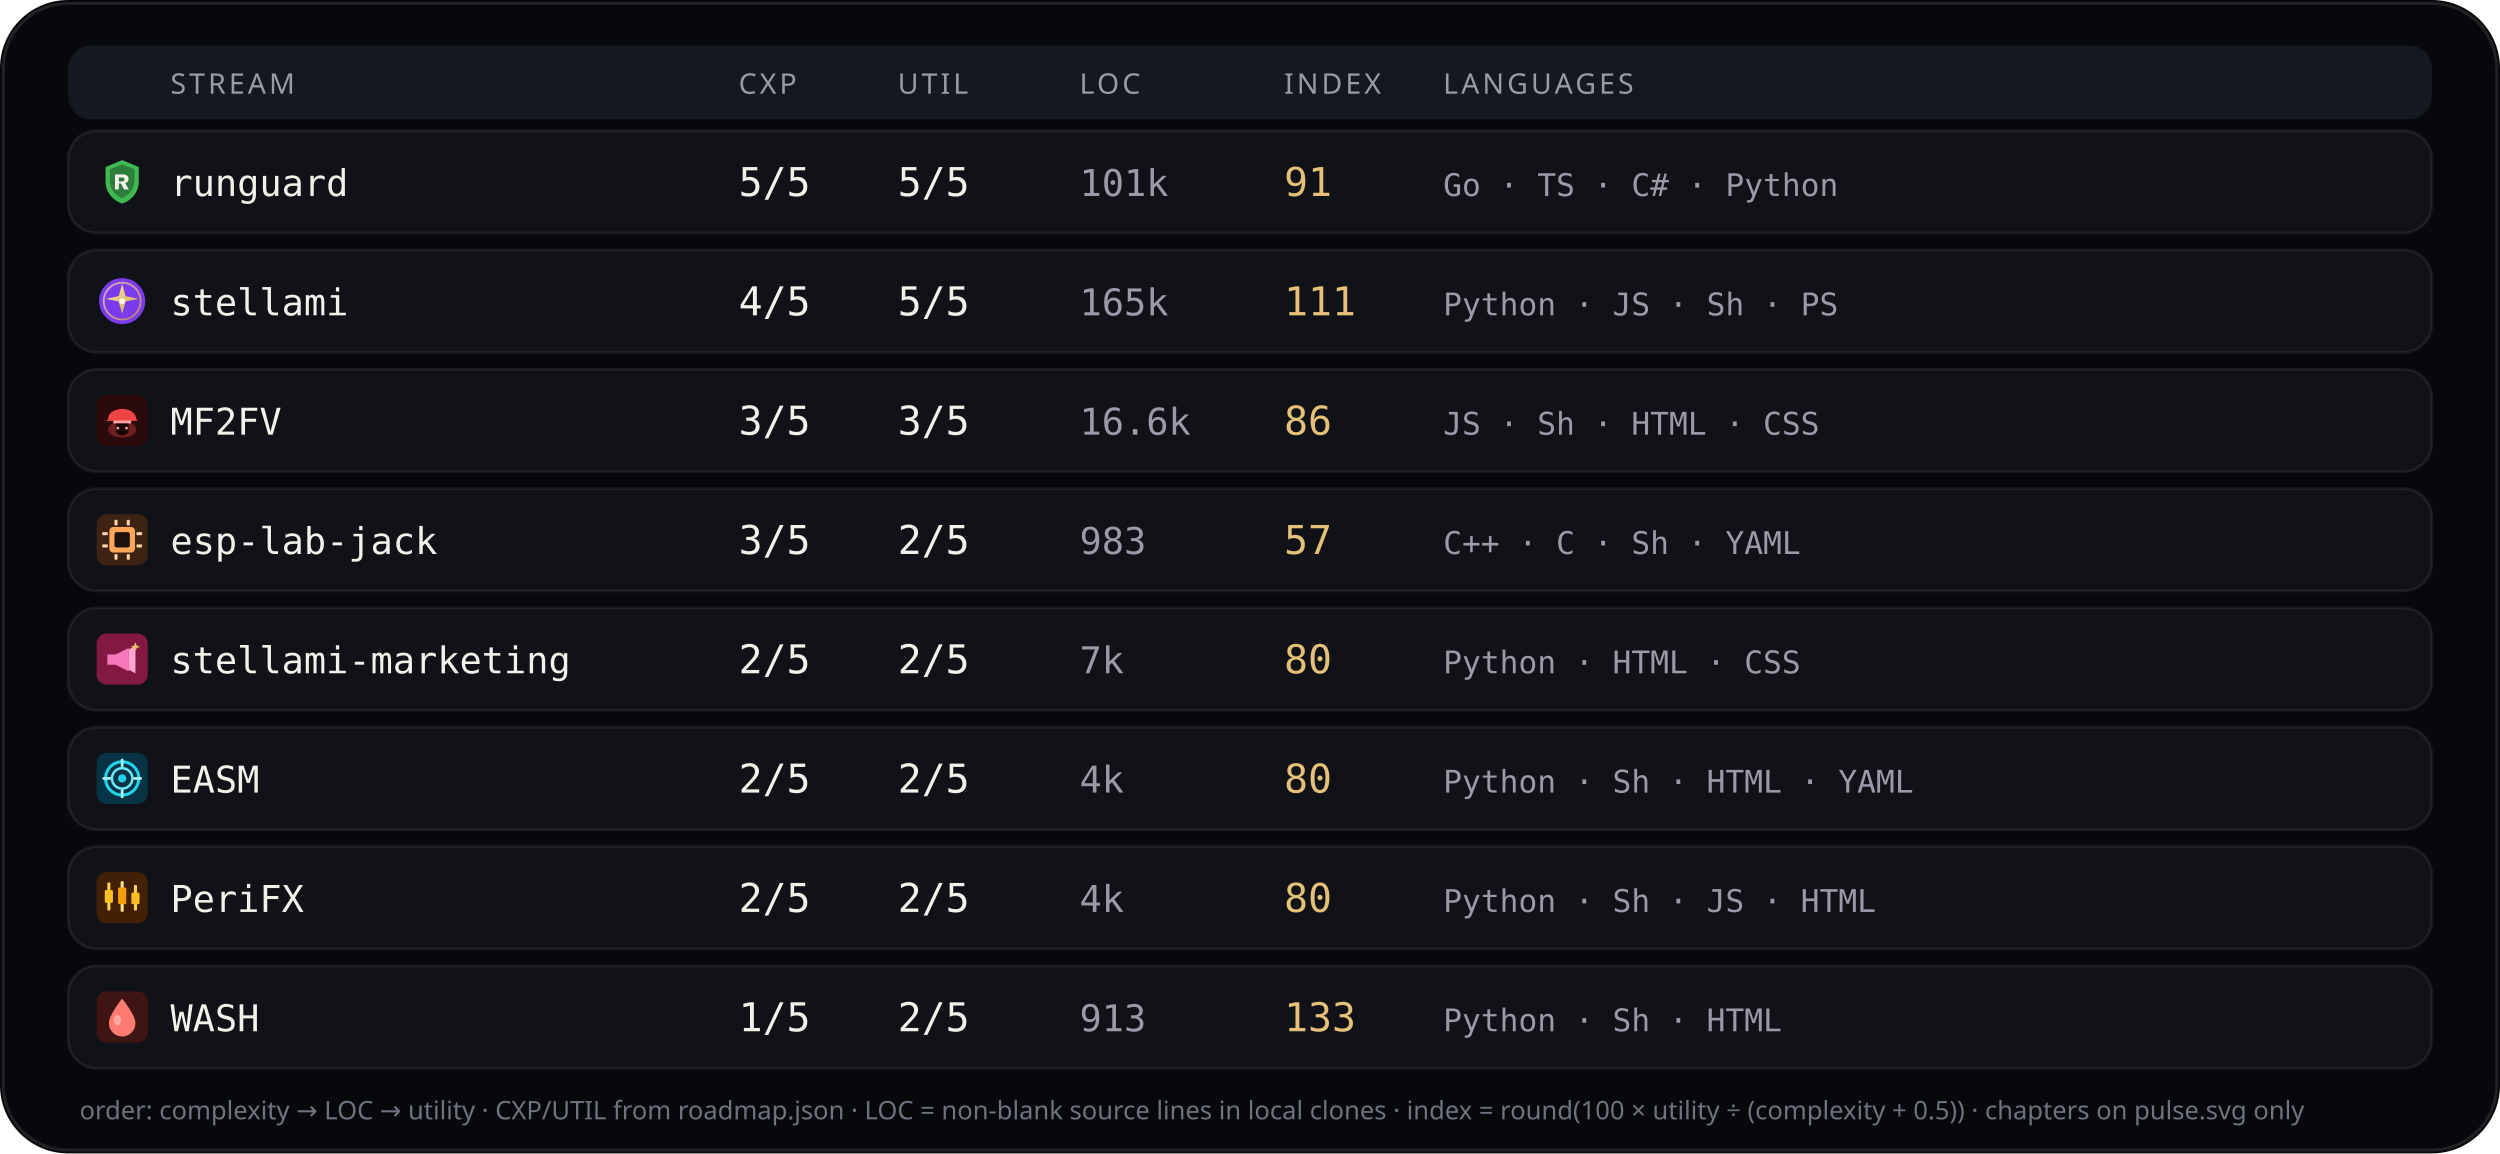
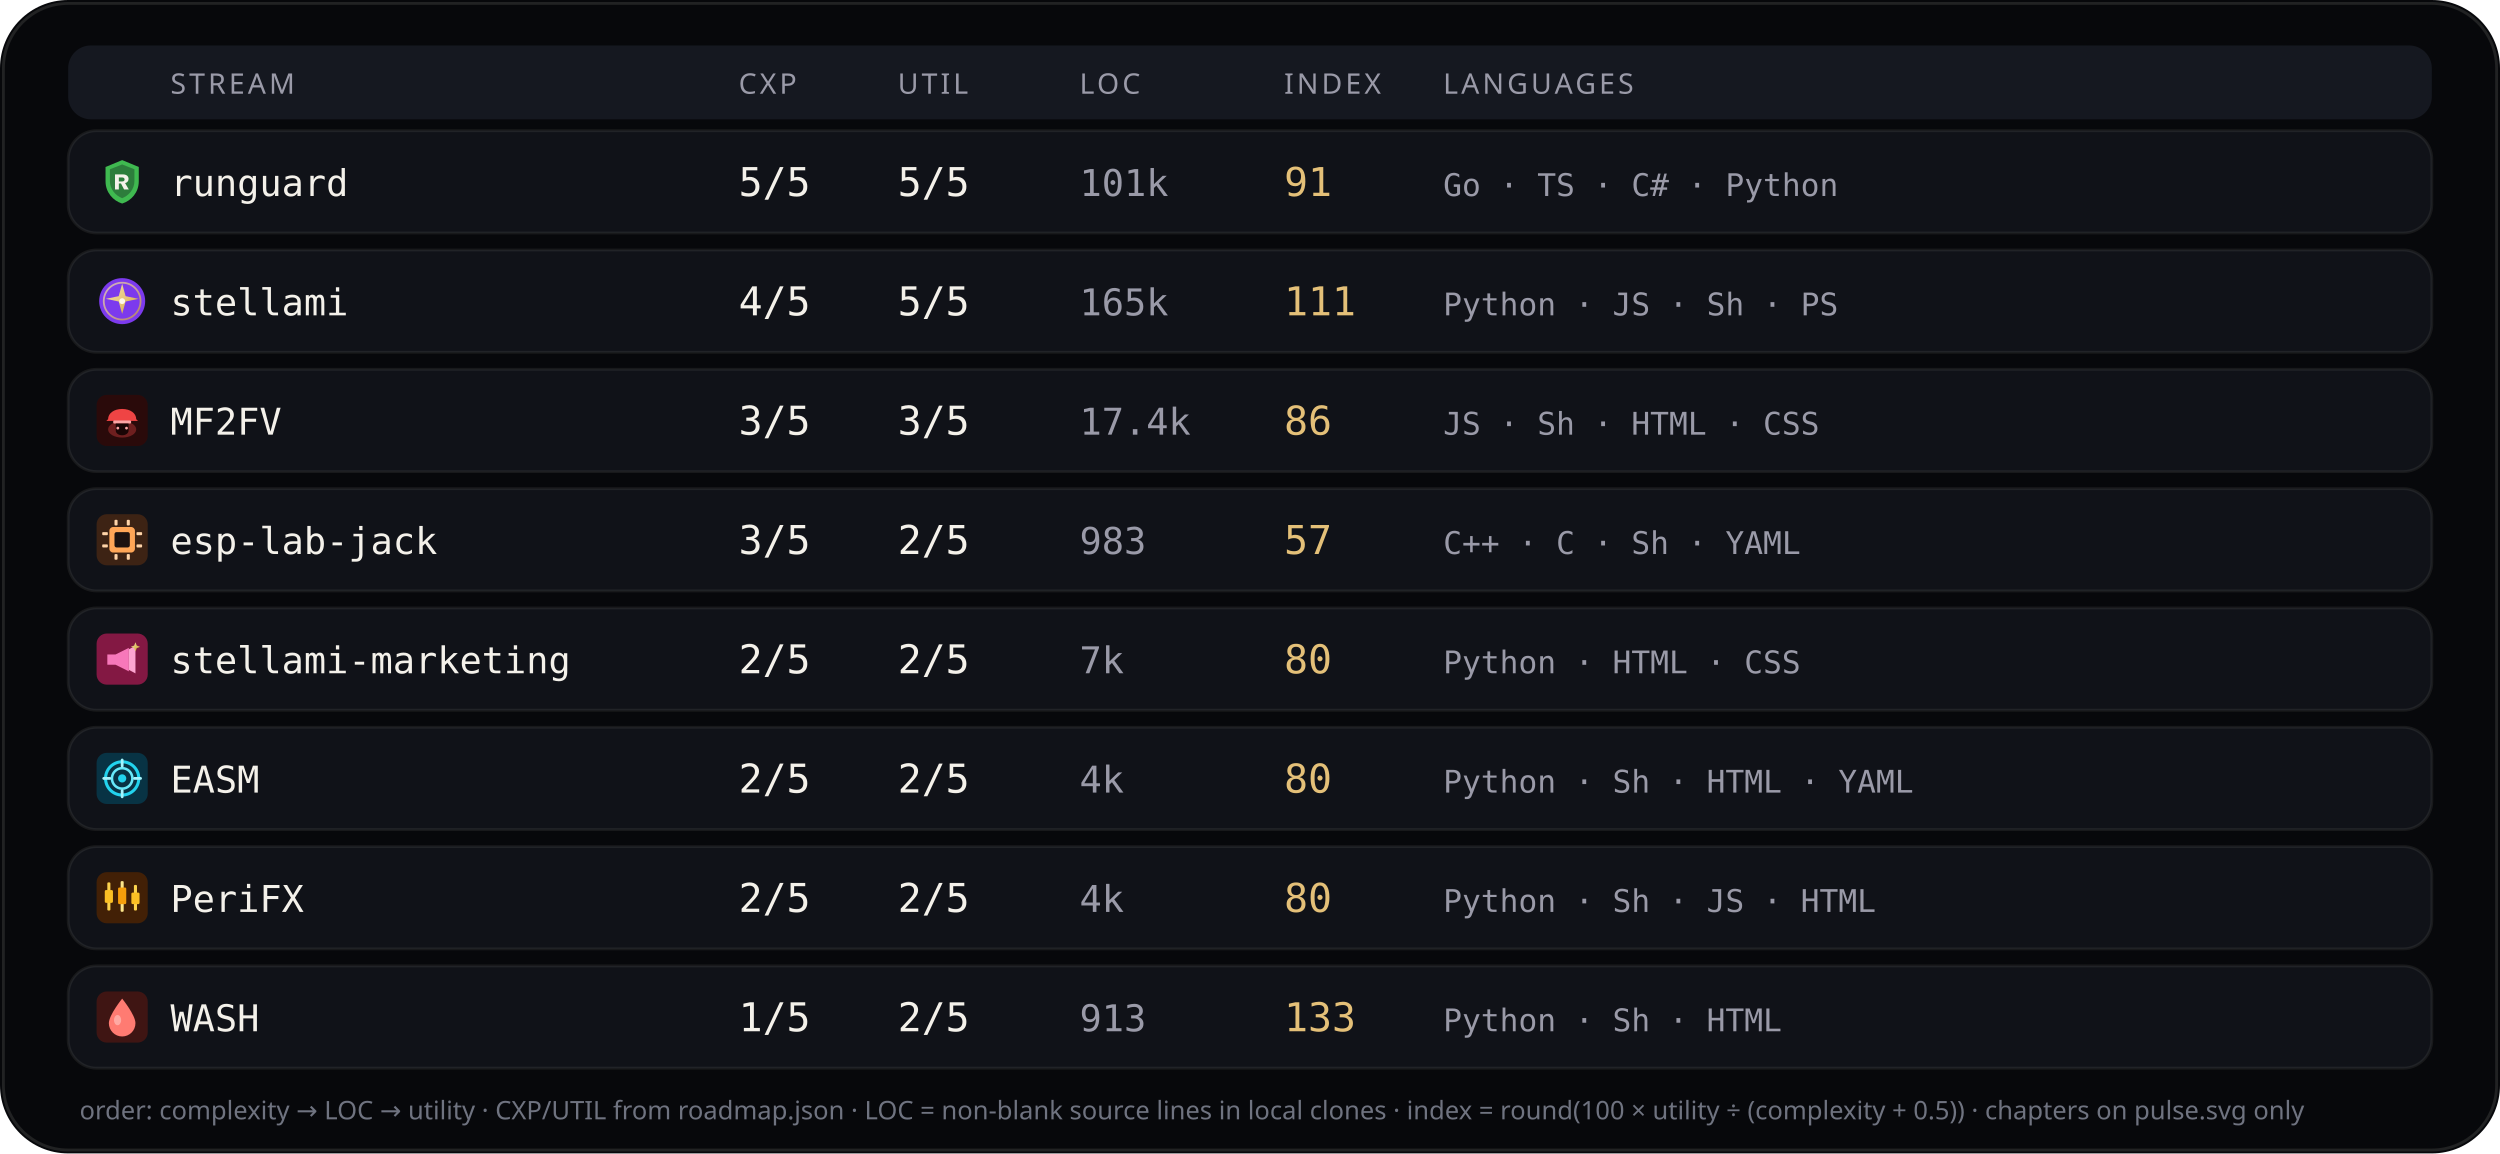
<svg xmlns="http://www.w3.org/2000/svg" viewBox="0 0 880 406" width="880" height="406" role="img" aria-label="Stream complexity utility languages">
  <rect width="880" height="406" rx="24" fill="#07080b" />
  <rect x="1.2" y="1.2" width="877.6" height="403.6" rx="22.8" fill="none" stroke="rgba(232,228,214,0.12)" />
  <rect x="24" y="16" width="832" height="26" rx="8" fill="#151820" />
  <text x="60" y="33" fill="#9a9aa8" font-size="10" font-family="ui-sans-serif, system-ui, sans-serif" letter-spacing="1.1">STREAM</text>
  <text x="260" y="33" fill="#9a9aa8" font-size="10" font-family="ui-sans-serif, system-ui, sans-serif" letter-spacing="1.1">CXP</text>
  <text x="316" y="33" fill="#9a9aa8" font-size="10" font-family="ui-sans-serif, system-ui, sans-serif" letter-spacing="1.1">UTIL</text>
  <text x="380" y="33" fill="#9a9aa8" font-size="10" font-family="ui-sans-serif, system-ui, sans-serif" letter-spacing="1.1">LOC</text>
  <text x="452" y="33" fill="#9a9aa8" font-size="10" font-family="ui-sans-serif, system-ui, sans-serif" letter-spacing="1.1">INDEX</text>
  <text x="508" y="33" fill="#9a9aa8" font-size="10" font-family="ui-sans-serif, system-ui, sans-serif" letter-spacing="1.1">LANGUAGES</text>
  <rect x="24" y="46" width="832" height="36" rx="10" fill="#101218" stroke="rgba(232,228,214,0.08)" />
  <g id="stream_logo_runguard" class="stream_logo" data-stream="runguard" transform="translate(34.0,55.0) scale(0.9)" opacity="1.0">
    <path fill="#3fb950" d="M10 1.5 L16.5 4.2 V9.8 C16.5 14.1 13.6 17.4 10 18.5 C6.4 17.4 3.5 14.1 3.5 9.8 V4.2 Z" />
    <path fill="#0d1117" fill-opacity=".35" d="M10 3.2 L14.8 5.1 V9.7 C14.8 12.9 12.6 15.4 10 16.4 C7.4 15.4 5.2 12.9 5.2 9.7 V5.1 Z" />
    <path fill="#f4f1ea" d="M7.2 7.1h3.1c1.35 0 2.2.7 2.2 1.75 0 .85-.5 1.45-1.35 1.65L12.6 13h-1.85l-1.2-2.35H8.7V13H7.2V7.1zm1.5 1.2v1.55h1.35c.55 0 .9-.28.9-.75s-.35-.8-.9-.8H8.7z" />
  </g>
  <use class="stream_logo" data-stream="runguard" href="#stream_logo_runguard" x="34.0" y="55.0" width="18" height="18" opacity="0" />
  <text x="60" y="69" fill="#f4f1ea" font-size="13" font-family="ui-monospace, SFMono-Regular, monospace">runguard</text>
  <text x="260" y="69" fill="#f4f1ea" font-size="14" font-family="ui-monospace, SFMono-Regular, monospace">5/5</text>
  <text x="316" y="69" fill="#f4f1ea" font-size="14" font-family="ui-monospace, SFMono-Regular, monospace">5/5</text>
  <text x="380" y="69" fill="#9a9aa8" font-size="13" font-family="ui-monospace, SFMono-Regular, monospace">101k</text>
  <text x="452" y="69" fill="#e4c078" font-size="14" font-family="ui-monospace, SFMono-Regular, monospace">91</text>
  <text x="508" y="69" fill="#9a9aa8" font-size="11" font-family="ui-monospace, SFMono-Regular, monospace">Go · TS · C# · Python</text>
  <rect x="24" y="88" width="832" height="36" rx="10" fill="#101218" stroke="rgba(232,228,214,0.08)" />
  <g id="stream_logo_stellami" class="stream_logo" data-stream="stellami" transform="translate(34.0,97.0) scale(0.9)" opacity="1.0">
    <defs>
      <linearGradient id="stream_logo_stellami-stellami-gold" x1="0%" y1="0%" x2="100%" y2="100%">
        <stop offset="0%" stop-color="#f5e6a8" />
        <stop offset="55%" stop-color="#e8c57a" />
        <stop offset="100%" stop-color="#c9a227" />
      </linearGradient>
    </defs>
    <circle cx="10" cy="10" r="9" fill="#7c3aed" />
    <circle cx="10" cy="10" r="7.2" fill="none" stroke="url(#stream_logo_stellami-stellami-gold)" stroke-width="0.7" opacity=".7" />
    <path fill="url(#stream_logo_stellami-stellami-gold)" d="M10 3.2 L11.35 8.05 L16.4 9.1 L11.35 10.15 L10 15 L8.65 10.15 L3.6 9.1 L8.65 8.05 Z" />
    <circle cx="10" cy="10" r="1.15" fill="#fff8e8" />
  </g>
  <use class="stream_logo" data-stream="stellami" href="#stream_logo_stellami" x="34.0" y="97.0" width="18" height="18" opacity="0" />
  <text x="60" y="111" fill="#f4f1ea" font-size="13" font-family="ui-monospace, SFMono-Regular, monospace">stellami</text>
  <text x="260" y="111" fill="#f4f1ea" font-size="14" font-family="ui-monospace, SFMono-Regular, monospace">4/5</text>
  <text x="316" y="111" fill="#f4f1ea" font-size="14" font-family="ui-monospace, SFMono-Regular, monospace">5/5</text>
  <text x="380" y="111" fill="#9a9aa8" font-size="13" font-family="ui-monospace, SFMono-Regular, monospace">165k</text>
  <text x="452" y="111" fill="#e4c078" font-size="14" font-family="ui-monospace, SFMono-Regular, monospace">111</text>
  <text x="508" y="111" fill="#9a9aa8" font-size="11" font-family="ui-monospace, SFMono-Regular, monospace">Python · JS · Sh · PS</text>
  <rect x="24" y="130" width="832" height="36" rx="10" fill="#101218" stroke="rgba(232,228,214,0.08)" />
  <g id="stream_logo_mf2fv" class="stream_logo" data-stream="mf2fv" transform="translate(34.0,139.0) scale(0.9)" opacity="1.0">
    <rect width="20" height="20" rx="4" fill="#2a0a0a" />
    <ellipse cx="10" cy="13.5" rx="5.5" ry="3.2" fill="#ef4444" opacity=".35" />
    <path fill="#ef4444" d="M4.5 9.5 C4.5 7.2 6.8 5.5 10 5.5 S15.5 7.2 15.5 9.5 L16.2 10.2 H3.8 Z" />
    <rect x="6.5" y="10" width="7" height="1.2" rx="0.4" fill="#fca5a5" />
    <path fill="#1a0505" d="M7.5 11.2 h5 v2.8 c0 1-1.1 1.8-2.5 1.8 s-2.5-.8-2.5-1.8 v-2.8z" />
    <circle cx="8.3" cy="13" r="0.55" fill="#fca5a5" />
    <circle cx="11.7" cy="13" r="0.55" fill="#fca5a5" />
  </g>
  <use class="stream_logo" data-stream="mf2fv" href="#stream_logo_mf2fv" x="34.0" y="139.0" width="18" height="18" opacity="0" />
  <text x="60" y="153" fill="#f4f1ea" font-size="13" font-family="ui-monospace, SFMono-Regular, monospace">MF2FV</text>
  <text x="260" y="153" fill="#f4f1ea" font-size="14" font-family="ui-monospace, SFMono-Regular, monospace">3/5</text>
  <text x="316" y="153" fill="#f4f1ea" font-size="14" font-family="ui-monospace, SFMono-Regular, monospace">3/5</text>
-   <text x="380" y="153" fill="#9a9aa8" font-size="13" font-family="ui-monospace, SFMono-Regular, monospace">16.6k</text>
+   <text x="380" y="153" fill="#9a9aa8" font-size="13" font-family="ui-monospace, SFMono-Regular, monospace">17.4k</text>
  <text x="452" y="153" fill="#e4c078" font-size="14" font-family="ui-monospace, SFMono-Regular, monospace">86</text>
  <text x="508" y="153" fill="#9a9aa8" font-size="11" font-family="ui-monospace, SFMono-Regular, monospace">JS · Sh · HTML · CSS</text>
  <rect x="24" y="172" width="832" height="36" rx="10" fill="#101218" stroke="rgba(232,228,214,0.08)" />
  <g id="stream_logo_esp-lab-jack" class="stream_logo" data-stream="esp-lab-jack" transform="translate(34.0,181.0) scale(0.9)" opacity="1.0">
    <rect width="20" height="20" rx="4" fill="#3d2314" />
    <rect x="5" y="5" width="10" height="10" rx="1.5" fill="#ffa657" />
    <rect x="7" y="7" width="6" height="6" rx="0.8" fill="#1c1210" />
    <rect x="2.2" y="7" width="2.2" height="1.2" rx="0.3" fill="#ffd4a8" />
    <rect x="2.2" y="11.8" width="2.2" height="1.2" rx="0.3" fill="#ffd4a8" />
    <rect x="15.6" y="7" width="2.2" height="1.2" rx="0.3" fill="#ffd4a8" />
    <rect x="15.6" y="11.8" width="2.2" height="1.2" rx="0.3" fill="#ffd4a8" />
    <rect x="7" y="2.2" width="1.2" height="2.2" rx="0.3" fill="#ffd4a8" />
    <rect x="11.8" y="2.2" width="1.2" height="2.2" rx="0.3" fill="#ffd4a8" />
    <rect x="7" y="15.6" width="1.2" height="2.2" rx="0.3" fill="#ffd4a8" />
    <rect x="11.8" y="15.6" width="1.2" height="2.2" rx="0.3" fill="#ffd4a8" />
  </g>
  <use class="stream_logo" data-stream="esp-lab-jack" href="#stream_logo_esp-lab-jack" x="34.0" y="181.0" width="18" height="18" opacity="0" />
  <text x="60" y="195" fill="#f4f1ea" font-size="13" font-family="ui-monospace, SFMono-Regular, monospace">esp-lab-jack</text>
  <text x="260" y="195" fill="#f4f1ea" font-size="14" font-family="ui-monospace, SFMono-Regular, monospace">3/5</text>
  <text x="316" y="195" fill="#f4f1ea" font-size="14" font-family="ui-monospace, SFMono-Regular, monospace">2/5</text>
  <text x="380" y="195" fill="#9a9aa8" font-size="13" font-family="ui-monospace, SFMono-Regular, monospace">983</text>
  <text x="452" y="195" fill="#e4c078" font-size="14" font-family="ui-monospace, SFMono-Regular, monospace">57</text>
  <text x="508" y="195" fill="#9a9aa8" font-size="11" font-family="ui-monospace, SFMono-Regular, monospace">C++ · C · Sh · YAML</text>
  <rect x="24" y="214" width="832" height="36" rx="10" fill="#101218" stroke="rgba(232,228,214,0.08)" />
  <g id="stream_logo_stellami-marketing" class="stream_logo" data-stream="stellami-marketing" transform="translate(34.0,223.0) scale(0.9)" opacity="1.0">
    <defs>
      <linearGradient id="stream_logo_stellami-marketing-smkt-gold" x1="0%" y1="0%" x2="100%" y2="100%">
        <stop offset="0%" stop-color="#f5e6a8" />
        <stop offset="100%" stop-color="#c9a227" />
      </linearGradient>
    </defs>
    <rect width="20" height="20" rx="4" fill="#831843" />
    <path fill="#f778ba" d="M4.2 8.2h3.2l5.2-2.6v9.2l-5.2-2.6H4.2z" />
    <path fill="#fda4d0" d="M12.6 6.2l2.6-1.4v10.8l-2.6-1.4z" />
    <path fill="url(#stream_logo_stellami-marketing-smkt-gold)" d="M15.2 3.4 L15.7 4.7 L17 5.2 L15.7 5.7 L15.2 7 L14.7 5.7 L13.4 5.2 L14.7 4.7 Z" />
  </g>
  <use class="stream_logo" data-stream="stellami-marketing" href="#stream_logo_stellami-marketing" x="34.0" y="223.0" width="18" height="18" opacity="0" />
  <text x="60" y="237" fill="#f4f1ea" font-size="13" font-family="ui-monospace, SFMono-Regular, monospace">stellami-marketing</text>
  <text x="260" y="237" fill="#f4f1ea" font-size="14" font-family="ui-monospace, SFMono-Regular, monospace">2/5</text>
  <text x="316" y="237" fill="#f4f1ea" font-size="14" font-family="ui-monospace, SFMono-Regular, monospace">2/5</text>
  <text x="380" y="237" fill="#9a9aa8" font-size="13" font-family="ui-monospace, SFMono-Regular, monospace">7k</text>
  <text x="452" y="237" fill="#e4c078" font-size="14" font-family="ui-monospace, SFMono-Regular, monospace">80</text>
  <text x="508" y="237" fill="#9a9aa8" font-size="11" font-family="ui-monospace, SFMono-Regular, monospace">Python · HTML · CSS</text>
  <rect x="24" y="256" width="832" height="36" rx="10" fill="#101218" stroke="rgba(232,228,214,0.08)" />
  <g id="stream_logo_easm" class="stream_logo" data-stream="easm" transform="translate(34.0,265.0) scale(0.9)" opacity="1.0">
    <rect width="20" height="20" rx="4" fill="#083344" />
    <circle cx="10" cy="10" r="6.5" fill="none" stroke="#22d3ee" stroke-width="1.2" />
    <circle cx="10" cy="10" r="4" fill="none" stroke="#67e8f9" stroke-width="1" />
    <circle cx="10" cy="10" r="1.6" fill="#22d3ee" />
    <path d="M10 2.8 V5.2 M10 14.8 V17.2 M2.8 10 H5.2 M14.8 10 H17.2" stroke="#a5f3fc" stroke-width="1.1" stroke-linecap="round" />
  </g>
  <use class="stream_logo" data-stream="easm" href="#stream_logo_easm" x="34.0" y="265.0" width="18" height="18" opacity="0" />
  <text x="60" y="279" fill="#f4f1ea" font-size="13" font-family="ui-monospace, SFMono-Regular, monospace">EASM</text>
  <text x="260" y="279" fill="#f4f1ea" font-size="14" font-family="ui-monospace, SFMono-Regular, monospace">2/5</text>
  <text x="316" y="279" fill="#f4f1ea" font-size="14" font-family="ui-monospace, SFMono-Regular, monospace">2/5</text>
  <text x="380" y="279" fill="#9a9aa8" font-size="13" font-family="ui-monospace, SFMono-Regular, monospace">4k</text>
  <text x="452" y="279" fill="#e4c078" font-size="14" font-family="ui-monospace, SFMono-Regular, monospace">80</text>
  <text x="508" y="279" fill="#9a9aa8" font-size="11" font-family="ui-monospace, SFMono-Regular, monospace">Python · Sh · HTML · YAML</text>
  <rect x="24" y="298" width="832" height="36" rx="10" fill="#101218" stroke="rgba(232,228,214,0.08)" />
  <g id="stream_logo_peri" class="stream_logo" data-stream="peri" transform="translate(34.0,307.0) scale(0.9)" opacity="1.0">
    <rect width="20" height="20" rx="4" fill="#422006" />
    <rect x="4.2" y="4" width="1.2" height="11" rx="0.4" fill="#fcd34d" />
    <rect x="3.2" y="7" width="3.2" height="5" rx="0.5" fill="#fbbf24" />
    <rect x="9.4" y="3.5" width="1.2" height="12" rx="0.4" fill="#fde68a" />
    <rect x="8.4" y="6" width="3.2" height="6.5" rx="0.5" fill="#f59e0b" />
    <rect x="14.6" y="5" width="1.2" height="10" rx="0.4" fill="#fcd34d" />
    <rect x="13.6" y="8" width="3.2" height="4.5" rx="0.5" fill="#fbbf24" />
  </g>
  <use class="stream_logo" data-stream="peri" href="#stream_logo_peri" x="34.0" y="307.0" width="18" height="18" opacity="0" />
  <text x="60" y="321" fill="#f4f1ea" font-size="13" font-family="ui-monospace, SFMono-Regular, monospace">PeriFX</text>
  <text x="260" y="321" fill="#f4f1ea" font-size="14" font-family="ui-monospace, SFMono-Regular, monospace">2/5</text>
  <text x="316" y="321" fill="#f4f1ea" font-size="14" font-family="ui-monospace, SFMono-Regular, monospace">2/5</text>
  <text x="380" y="321" fill="#9a9aa8" font-size="13" font-family="ui-monospace, SFMono-Regular, monospace">4k</text>
  <text x="452" y="321" fill="#e4c078" font-size="14" font-family="ui-monospace, SFMono-Regular, monospace">80</text>
  <text x="508" y="321" fill="#9a9aa8" font-size="11" font-family="ui-monospace, SFMono-Regular, monospace">Python · Sh · JS · HTML</text>
  <rect x="24" y="340" width="832" height="36" rx="10" fill="#101218" stroke="rgba(232,228,214,0.08)" />
  <g id="stream_logo_wash" class="stream_logo" data-stream="wash" transform="translate(34.0,349.0) scale(0.9)" opacity="1.0">
    <rect width="20" height="20" rx="4" fill="#3f1513" />
    <path fill="#ff7b72" d="M10 2.8 C10 2.8 15.2 9.2 15.2 12.4 A5.2 5.2 0 0 1 4.8 12.4 C4.8 9.2 10 2.8 10 2.8 Z" />
    <ellipse cx="8.2" cy="11.2" rx="1.4" ry="2" fill="#ffd0cc" opacity=".55" />
  </g>
  <use class="stream_logo" data-stream="wash" href="#stream_logo_wash" x="34.0" y="349.0" width="18" height="18" opacity="0" />
  <text x="60" y="363" fill="#f4f1ea" font-size="13" font-family="ui-monospace, SFMono-Regular, monospace">WASH</text>
  <text x="260" y="363" fill="#f4f1ea" font-size="14" font-family="ui-monospace, SFMono-Regular, monospace">1/5</text>
  <text x="316" y="363" fill="#f4f1ea" font-size="14" font-family="ui-monospace, SFMono-Regular, monospace">2/5</text>
  <text x="380" y="363" fill="#9a9aa8" font-size="13" font-family="ui-monospace, SFMono-Regular, monospace">913</text>
  <text x="452" y="363" fill="#e4c078" font-size="14" font-family="ui-monospace, SFMono-Regular, monospace">133</text>
  <text x="508" y="363" fill="#9a9aa8" font-size="11" font-family="ui-monospace, SFMono-Regular, monospace">Python · Sh · HTML</text>
  <text x="28" y="394" fill="#6f7380" font-size="9" font-family="ui-sans-serif, system-ui, sans-serif">order: complexity → LOC → utility · CXP/UTIL from roadmap.json · LOC = non-blank source lines in local clones · index = round(100 × utility ÷ (complexity + 0.5)) · chapters on pulse.svg only</text>
</svg>
